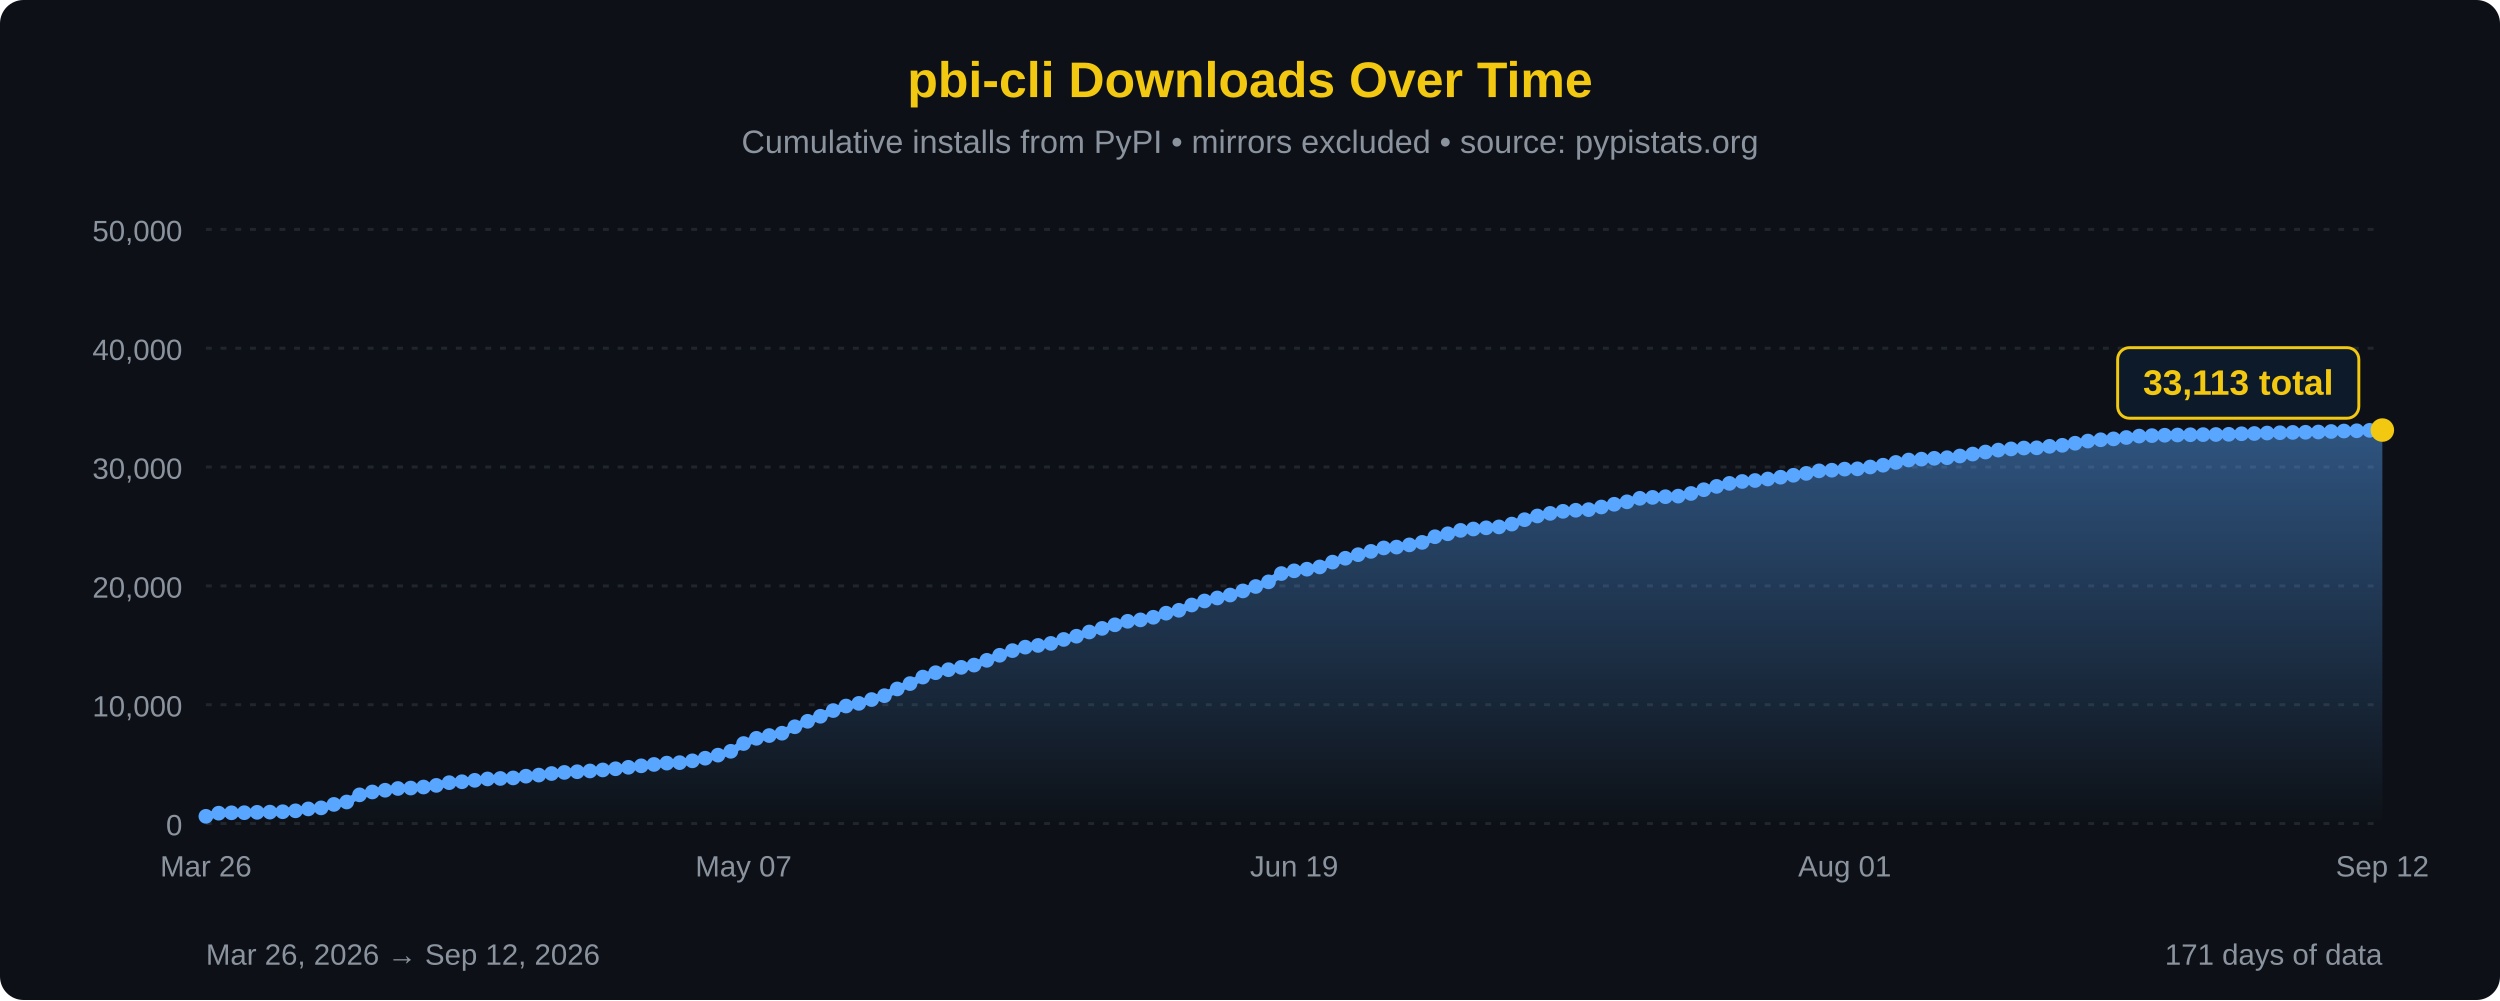
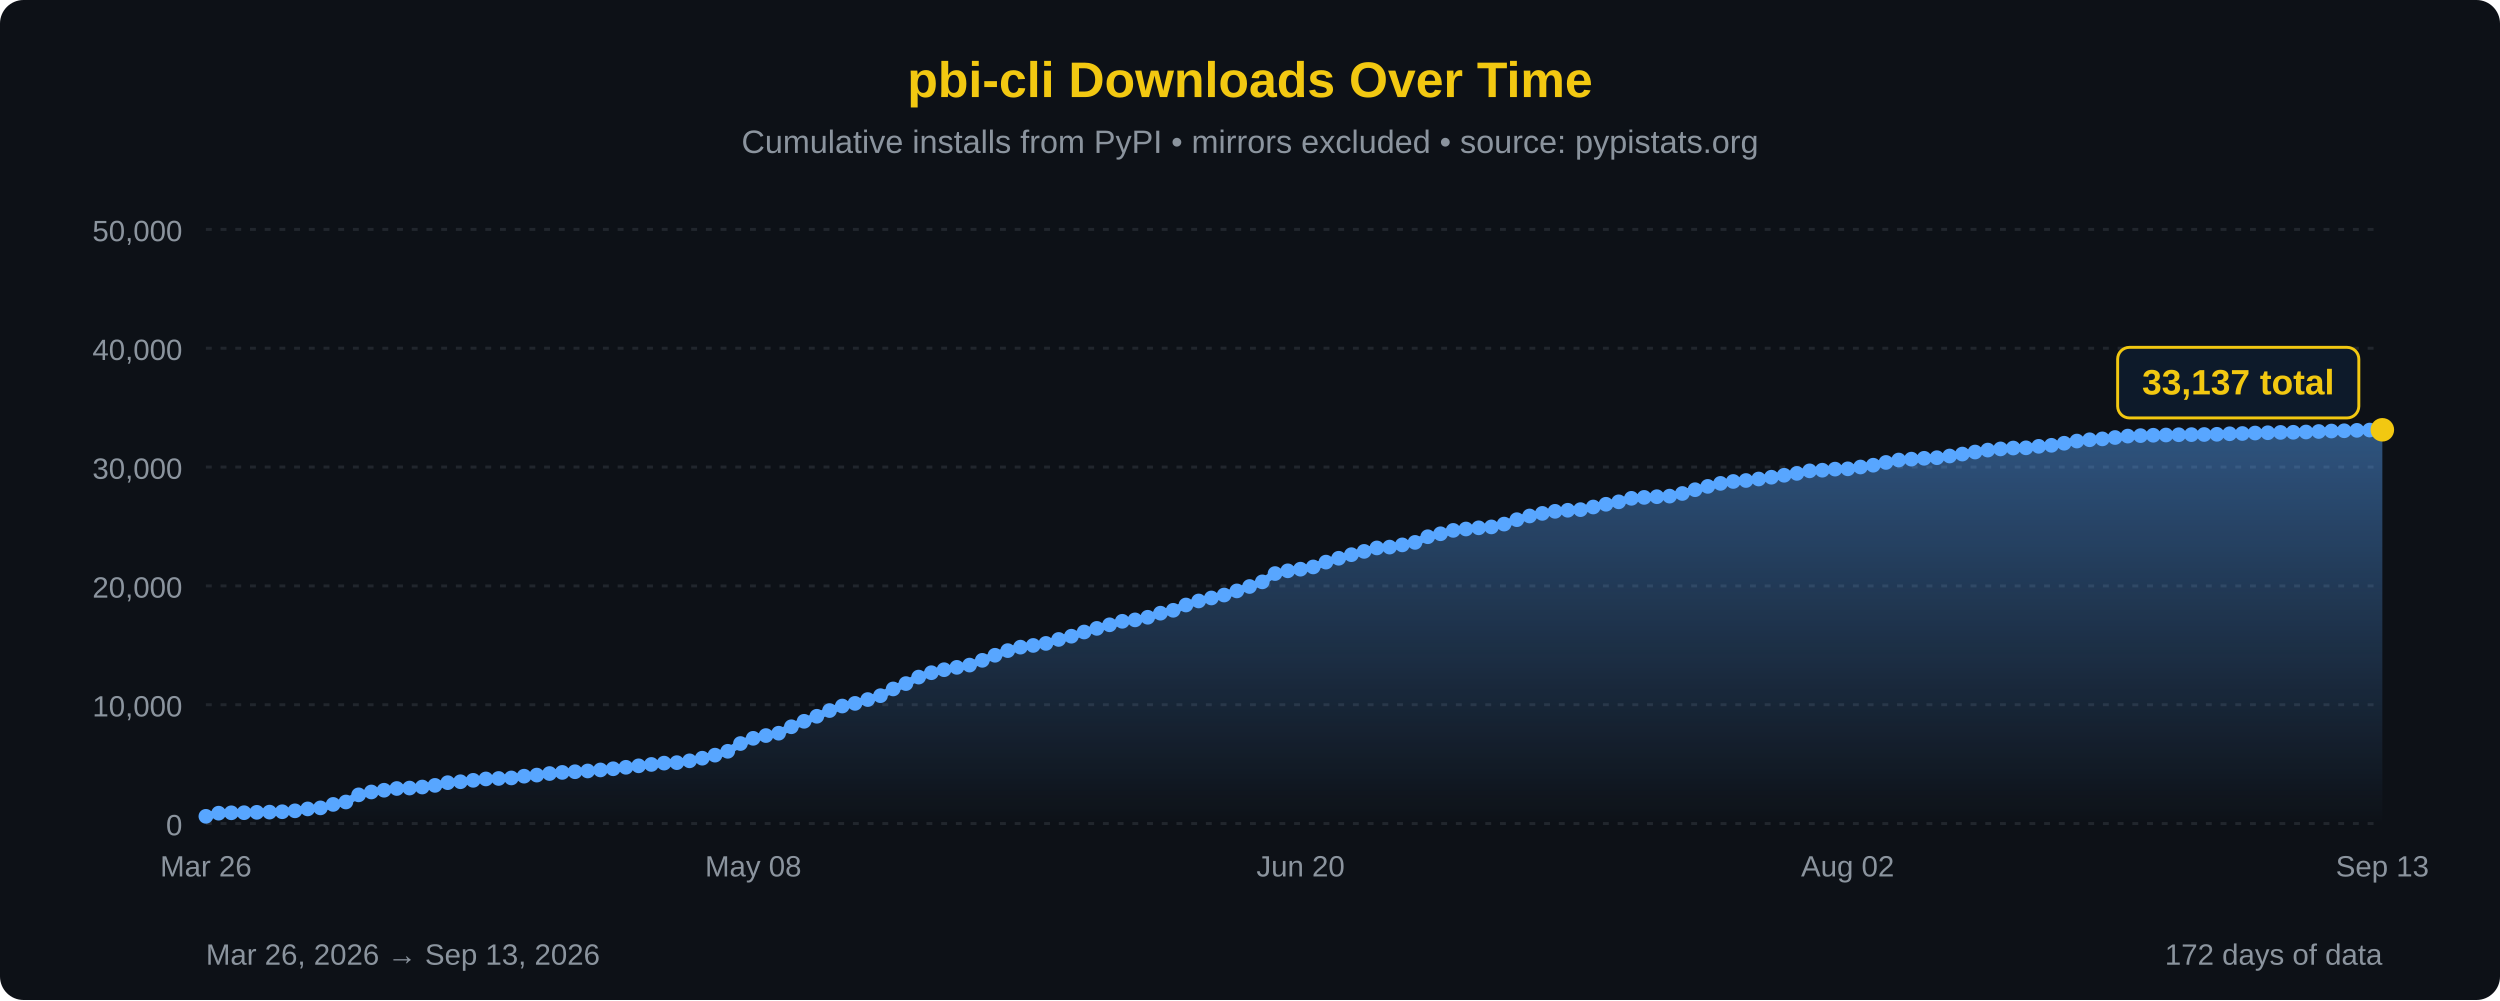
<svg xmlns="http://www.w3.org/2000/svg" width="850" height="340" viewBox="0 0 850 340">
  <defs>
    <linearGradient id="areaFill" x1="0" y1="0" x2="0" y2="1">
      <stop offset="0%" stop-color="#58a6ff" stop-opacity="0.45" />
      <stop offset="100%" stop-color="#58a6ff" stop-opacity="0" />
    </linearGradient>
  </defs>
  <rect width="100%" height="100%" fill="#0d1117" rx="8" />
  <text x="425" y="33" font-family="'Segoe UI', Arial, sans-serif" font-size="17" fill="#F2C811" text-anchor="middle" font-weight="bold">pbi-cli Downloads Over Time</text>
  <text x="425" y="52" font-family="'Segoe UI', Arial, sans-serif" font-size="11" fill="#8b949e" text-anchor="middle">Cumulative installs from PyPI • mirrors excluded • source: pypistats.org</text>
  <line x1="70" y1="280.0" x2="810" y2="280.0" stroke="#21262d" stroke-width="1" stroke-dasharray="2,3" />
  <line x1="70" y1="239.6" x2="810" y2="239.6" stroke="#21262d" stroke-width="1" stroke-dasharray="2,3" />
  <line x1="70" y1="199.2" x2="810" y2="199.2" stroke="#21262d" stroke-width="1" stroke-dasharray="2,3" />
  <line x1="70" y1="158.8" x2="810" y2="158.8" stroke="#21262d" stroke-width="1" stroke-dasharray="2,3" />
  <line x1="70" y1="118.4" x2="810" y2="118.4" stroke="#21262d" stroke-width="1" stroke-dasharray="2,3" />
  <line x1="70" y1="78.0" x2="810" y2="78.0" stroke="#21262d" stroke-width="1" stroke-dasharray="2,3" />
  <text x="62" y="284.0" font-family="'Segoe UI', Arial, sans-serif" font-size="10" fill="#8b949e" text-anchor="end">0</text>
  <text x="62" y="243.6" font-family="'Segoe UI', Arial, sans-serif" font-size="10" fill="#8b949e" text-anchor="end">10,000</text>
  <text x="62" y="203.2" font-family="'Segoe UI', Arial, sans-serif" font-size="10" fill="#8b949e" text-anchor="end">20,000</text>
  <text x="62" y="162.8" font-family="'Segoe UI', Arial, sans-serif" font-size="10" fill="#8b949e" text-anchor="end">30,000</text>
  <text x="62" y="122.4" font-family="'Segoe UI', Arial, sans-serif" font-size="10" fill="#8b949e" text-anchor="end">40,000</text>
  <text x="62" y="82.0" font-family="'Segoe UI', Arial, sans-serif" font-size="10" fill="#8b949e" text-anchor="end">50,000</text>
-   <path d="M 70.00,280 L 70.00,277.55 L 74.35,276.48 L 78.71,276.35 L 83.06,276.32 L 87.41,276.19 L 91.76,276.12 L 96.12,275.99 L 100.47,275.68 L 104.82,275.03 L 109.18,274.68 L 113.53,273.50 L 117.88,272.68 L 122.24,270.25 L 126.59,269.27 L 130.94,268.68 L 135.29,268.09 L 139.65,267.94 L 144.00,267.59 L 148.35,267.03 L 152.71,266.11 L 157.06,265.79 L 161.41,265.31 L 165.76,264.84 L 170.12,264.68 L 174.47,264.50 L 178.82,263.90 L 183.18,263.53 L 187.53,263.00 L 191.88,262.62 L 196.24,262.39 L 200.59,262.13 L 204.94,261.78 L 209.29,261.38 L 213.65,260.88 L 218.00,260.38 L 222.35,259.91 L 226.71,259.46 L 231.06,259.30 L 235.41,258.68 L 239.76,257.79 L 244.12,256.75 L 248.47,255.44 L 252.82,252.80 L 257.18,251.03 L 261.53,250.09 L 265.88,249.29 L 270.24,247.10 L 274.59,245.24 L 278.94,243.53 L 283.29,241.59 L 287.65,240.05 L 292.00,239.15 L 296.35,237.85 L 300.71,236.53 L 305.06,234.24 L 309.41,232.42 L 313.76,230.21 L 318.12,228.72 L 322.47,227.70 L 326.82,226.90 L 331.18,226.13 L 335.53,224.51 L 339.88,222.79 L 344.24,221.21 L 348.59,220.03 L 352.94,219.45 L 357.29,218.76 L 361.65,217.41 L 366.00,216.31 L 370.35,214.88 L 374.71,213.65 L 379.06,212.43 L 383.41,211.24 L 387.76,210.76 L 392.12,209.87 L 396.47,208.48 L 400.82,207.50 L 405.18,205.70 L 409.53,204.33 L 413.88,203.31 L 418.24,202.31 L 422.59,200.91 L 426.94,199.41 L 431.29,197.83 L 435.65,195.01 L 440.00,194.08 L 444.35,193.52 L 448.71,192.76 L 453.06,191.12 L 457.41,189.81 L 461.76,188.59 L 466.12,187.47 L 470.47,186.30 L 474.82,186.01 L 479.18,185.26 L 483.53,184.41 L 487.88,182.49 L 492.24,181.48 L 496.59,180.33 L 500.94,179.86 L 505.29,179.46 L 509.65,179.15 L 514.00,178.19 L 518.35,176.69 L 522.71,175.43 L 527.06,174.55 L 531.41,173.85 L 535.76,173.49 L 540.12,173.28 L 544.47,172.38 L 548.82,171.45 L 553.18,170.62 L 557.53,169.43 L 561.88,169.11 L 566.24,168.88 L 570.59,168.68 L 574.94,167.78 L 579.29,166.50 L 583.65,165.37 L 588.00,164.35 L 592.35,163.70 L 596.71,163.37 L 601.06,162.86 L 605.41,162.25 L 609.76,161.59 L 614.12,160.95 L 618.47,160.09 L 622.82,159.87 L 627.18,159.50 L 631.53,159.40 L 635.88,158.78 L 640.24,158.17 L 644.59,157.23 L 648.94,156.41 L 653.29,156.11 L 657.65,155.82 L 662.00,155.62 L 666.35,155.04 L 670.71,154.38 L 675.06,153.69 L 679.41,153.03 L 683.76,152.63 L 688.12,152.33 L 692.47,152.26 L 696.82,151.75 L 701.18,151.40 L 705.53,150.70 L 709.88,149.96 L 714.24,149.52 L 718.59,149.22 L 722.94,148.75 L 727.29,148.27 L 731.65,148.11 L 736.00,147.98 L 740.35,147.90 L 744.71,147.81 L 749.06,147.77 L 753.41,147.73 L 757.76,147.66 L 762.12,147.48 L 766.47,147.39 L 770.82,147.23 L 775.18,147.13 L 779.53,147.02 L 783.88,146.97 L 788.24,146.88 L 792.59,146.71 L 796.94,146.55 L 801.29,146.46 L 805.65,146.32 L 810.00,146.22 L 810.00,280 Z" fill="url(#areaFill)" />
-   <path d="M 70.00,277.55 L 74.35,276.48 L 78.71,276.35 L 83.06,276.32 L 87.41,276.19 L 91.76,276.12 L 96.12,275.99 L 100.47,275.68 L 104.82,275.03 L 109.18,274.68 L 113.53,273.50 L 117.88,272.68 L 122.24,270.25 L 126.59,269.27 L 130.94,268.68 L 135.29,268.09 L 139.65,267.94 L 144.00,267.59 L 148.35,267.03 L 152.71,266.11 L 157.06,265.79 L 161.41,265.31 L 165.76,264.84 L 170.12,264.68 L 174.47,264.50 L 178.82,263.90 L 183.18,263.53 L 187.53,263.00 L 191.88,262.62 L 196.24,262.39 L 200.59,262.13 L 204.94,261.78 L 209.29,261.38 L 213.65,260.88 L 218.00,260.38 L 222.35,259.91 L 226.71,259.46 L 231.06,259.30 L 235.41,258.68 L 239.76,257.79 L 244.12,256.75 L 248.47,255.44 L 252.82,252.80 L 257.18,251.03 L 261.53,250.09 L 265.88,249.29 L 270.24,247.10 L 274.59,245.24 L 278.94,243.53 L 283.29,241.59 L 287.65,240.05 L 292.00,239.15 L 296.35,237.85 L 300.71,236.53 L 305.06,234.24 L 309.41,232.42 L 313.76,230.21 L 318.12,228.72 L 322.47,227.70 L 326.82,226.90 L 331.18,226.13 L 335.53,224.51 L 339.88,222.79 L 344.24,221.21 L 348.59,220.03 L 352.94,219.45 L 357.29,218.76 L 361.65,217.41 L 366.00,216.31 L 370.35,214.88 L 374.71,213.65 L 379.06,212.43 L 383.41,211.24 L 387.76,210.76 L 392.12,209.87 L 396.47,208.48 L 400.82,207.50 L 405.18,205.70 L 409.53,204.33 L 413.88,203.31 L 418.24,202.31 L 422.59,200.91 L 426.94,199.41 L 431.29,197.83 L 435.65,195.01 L 440.00,194.08 L 444.35,193.52 L 448.71,192.76 L 453.06,191.12 L 457.41,189.81 L 461.76,188.59 L 466.12,187.47 L 470.47,186.30 L 474.82,186.01 L 479.18,185.26 L 483.53,184.41 L 487.88,182.49 L 492.24,181.48 L 496.59,180.33 L 500.94,179.86 L 505.29,179.46 L 509.65,179.15 L 514.00,178.19 L 518.35,176.69 L 522.71,175.43 L 527.06,174.55 L 531.41,173.85 L 535.76,173.49 L 540.12,173.28 L 544.47,172.38 L 548.82,171.45 L 553.18,170.62 L 557.53,169.43 L 561.88,169.11 L 566.24,168.88 L 570.59,168.68 L 574.94,167.78 L 579.29,166.50 L 583.65,165.37 L 588.00,164.35 L 592.35,163.70 L 596.71,163.37 L 601.06,162.86 L 605.41,162.25 L 609.76,161.59 L 614.12,160.95 L 618.47,160.09 L 622.82,159.87 L 627.18,159.50 L 631.53,159.40 L 635.88,158.78 L 640.24,158.17 L 644.59,157.23 L 648.94,156.41 L 653.29,156.11 L 657.65,155.82 L 662.00,155.62 L 666.35,155.04 L 670.71,154.38 L 675.06,153.69 L 679.41,153.03 L 683.76,152.63 L 688.12,152.33 L 692.47,152.26 L 696.82,151.75 L 701.18,151.40 L 705.53,150.70 L 709.88,149.96 L 714.24,149.52 L 718.59,149.22 L 722.94,148.75 L 727.29,148.27 L 731.65,148.11 L 736.00,147.98 L 740.35,147.90 L 744.71,147.81 L 749.06,147.77 L 753.41,147.73 L 757.76,147.66 L 762.12,147.48 L 766.47,147.39 L 770.82,147.23 L 775.18,147.13 L 779.53,147.02 L 783.88,146.97 L 788.24,146.88 L 792.59,146.71 L 796.94,146.55 L 801.29,146.46 L 805.65,146.32 L 810.00,146.22" fill="none" stroke="#58a6ff" stroke-width="2.5" stroke-linejoin="round" stroke-linecap="round" />
+   <path d="M 70.00,280 L 70.00,277.55 L 74.33,276.48 L 78.65,276.35 L 82.98,276.32 L 87.31,276.19 L 91.64,276.12 L 95.96,275.99 L 100.29,275.68 L 104.62,275.03 L 108.95,274.68 L 113.27,273.50 L 117.60,272.68 L 121.93,270.25 L 126.26,269.27 L 130.58,268.68 L 134.91,268.09 L 139.24,267.94 L 143.57,267.59 L 147.89,267.03 L 152.22,266.11 L 156.55,265.79 L 160.88,265.31 L 165.20,264.84 L 169.53,264.68 L 173.86,264.50 L 178.19,263.90 L 182.51,263.53 L 186.84,263.00 L 191.17,262.62 L 195.50,262.39 L 199.82,262.13 L 204.15,261.78 L 208.48,261.38 L 212.81,260.88 L 217.13,260.38 L 221.46,259.91 L 225.79,259.46 L 230.12,259.30 L 234.44,258.68 L 238.77,257.79 L 243.10,256.75 L 247.43,255.44 L 251.75,252.80 L 256.08,251.03 L 260.41,250.09 L 264.74,249.29 L 269.06,247.10 L 273.39,245.24 L 277.72,243.53 L 282.05,241.59 L 286.37,240.05 L 290.70,239.15 L 295.03,237.85 L 299.36,236.53 L 303.68,234.24 L 308.01,232.42 L 312.34,230.21 L 316.67,228.72 L 320.99,227.70 L 325.32,226.90 L 329.65,226.13 L 333.98,224.51 L 338.30,222.79 L 342.63,221.21 L 346.96,220.03 L 351.29,219.45 L 355.61,218.76 L 359.94,217.41 L 364.27,216.31 L 368.60,214.88 L 372.92,213.65 L 377.25,212.43 L 381.58,211.24 L 385.91,210.76 L 390.23,209.87 L 394.56,208.48 L 398.89,207.50 L 403.22,205.70 L 407.54,204.33 L 411.87,203.31 L 416.20,202.31 L 420.53,200.91 L 424.85,199.41 L 429.18,197.83 L 433.51,195.01 L 437.84,194.08 L 442.16,193.52 L 446.49,192.76 L 450.82,191.12 L 455.15,189.81 L 459.47,188.59 L 463.80,187.47 L 468.13,186.30 L 472.46,186.01 L 476.78,185.26 L 481.11,184.41 L 485.44,182.49 L 489.77,181.48 L 494.09,180.33 L 498.42,179.86 L 502.75,179.46 L 507.08,179.15 L 511.40,178.19 L 515.73,176.69 L 520.06,175.43 L 524.39,174.55 L 528.71,173.85 L 533.04,173.49 L 537.37,173.28 L 541.70,172.38 L 546.02,171.45 L 550.35,170.62 L 554.68,169.43 L 559.01,169.11 L 563.33,168.88 L 567.66,168.68 L 571.99,167.78 L 576.32,166.50 L 580.64,165.37 L 584.97,164.35 L 589.30,163.70 L 593.63,163.37 L 597.95,162.86 L 602.28,162.25 L 606.61,161.59 L 610.94,160.95 L 615.26,160.09 L 619.59,159.87 L 623.92,159.50 L 628.25,159.40 L 632.57,158.78 L 636.90,158.17 L 641.23,157.23 L 645.56,156.41 L 649.88,156.11 L 654.21,155.82 L 658.54,155.62 L 662.87,155.04 L 667.19,154.38 L 671.52,153.69 L 675.85,153.03 L 680.18,152.63 L 684.50,152.33 L 688.83,152.26 L 693.16,151.75 L 697.49,151.40 L 701.81,150.70 L 706.14,149.96 L 710.47,149.52 L 714.80,149.22 L 719.12,148.75 L 723.45,148.27 L 727.78,148.11 L 732.11,147.98 L 736.43,147.90 L 740.76,147.81 L 745.09,147.77 L 749.42,147.73 L 753.74,147.66 L 758.07,147.48 L 762.40,147.39 L 766.73,147.23 L 771.05,147.13 L 775.38,147.02 L 779.71,146.97 L 784.04,146.88 L 788.36,146.71 L 792.69,146.55 L 797.02,146.46 L 801.35,146.32 L 805.67,146.22 L 810.00,146.13 L 810.00,280 Z" fill="url(#areaFill)" />
+   <path d="M 70.00,277.55 L 74.33,276.48 L 78.65,276.35 L 82.98,276.32 L 87.31,276.19 L 91.64,276.12 L 95.96,275.99 L 100.29,275.68 L 104.62,275.03 L 108.95,274.68 L 113.27,273.50 L 117.60,272.68 L 121.93,270.25 L 126.26,269.27 L 130.58,268.68 L 134.91,268.09 L 139.24,267.94 L 143.57,267.59 L 147.89,267.03 L 152.22,266.11 L 156.55,265.79 L 160.88,265.31 L 165.20,264.84 L 169.53,264.68 L 173.86,264.50 L 178.19,263.90 L 182.51,263.53 L 186.84,263.00 L 191.17,262.62 L 195.50,262.39 L 199.82,262.13 L 204.15,261.78 L 208.48,261.38 L 212.81,260.88 L 217.13,260.38 L 221.46,259.91 L 225.79,259.46 L 230.12,259.30 L 234.44,258.68 L 238.77,257.79 L 243.10,256.75 L 247.43,255.44 L 251.75,252.80 L 256.08,251.03 L 260.41,250.09 L 264.74,249.29 L 269.06,247.10 L 273.39,245.24 L 277.72,243.53 L 282.05,241.59 L 286.37,240.05 L 290.70,239.15 L 295.03,237.85 L 299.36,236.53 L 303.68,234.24 L 308.01,232.42 L 312.34,230.21 L 316.67,228.72 L 320.99,227.70 L 325.32,226.90 L 329.65,226.13 L 333.98,224.51 L 338.30,222.79 L 342.63,221.21 L 346.96,220.03 L 351.29,219.45 L 355.61,218.76 L 359.94,217.41 L 364.27,216.31 L 368.60,214.88 L 372.92,213.65 L 377.25,212.43 L 381.58,211.24 L 385.91,210.76 L 390.23,209.87 L 394.56,208.48 L 398.89,207.50 L 403.22,205.70 L 407.54,204.33 L 411.87,203.31 L 416.20,202.31 L 420.53,200.91 L 424.85,199.41 L 429.18,197.83 L 433.51,195.01 L 437.84,194.08 L 442.16,193.52 L 446.49,192.76 L 450.82,191.12 L 455.15,189.81 L 459.47,188.59 L 463.80,187.47 L 468.13,186.30 L 472.46,186.01 L 476.78,185.26 L 481.11,184.41 L 485.44,182.49 L 489.77,181.48 L 494.09,180.33 L 498.42,179.86 L 502.75,179.46 L 507.08,179.15 L 511.40,178.19 L 515.73,176.69 L 520.06,175.43 L 524.39,174.55 L 528.71,173.85 L 533.04,173.49 L 537.37,173.28 L 541.70,172.38 L 546.02,171.45 L 550.35,170.62 L 554.68,169.43 L 559.01,169.11 L 563.33,168.88 L 567.66,168.68 L 571.99,167.78 L 576.32,166.50 L 580.64,165.37 L 584.97,164.35 L 589.30,163.70 L 593.63,163.37 L 597.95,162.86 L 602.28,162.25 L 606.61,161.59 L 610.94,160.95 L 615.26,160.09 L 619.59,159.87 L 623.92,159.50 L 628.25,159.40 L 632.57,158.78 L 636.90,158.17 L 641.23,157.23 L 645.56,156.41 L 649.88,156.11 L 654.21,155.82 L 658.54,155.62 L 662.87,155.04 L 667.19,154.38 L 671.52,153.69 L 675.85,153.03 L 680.18,152.63 L 684.50,152.33 L 688.83,152.26 L 693.16,151.75 L 697.49,151.40 L 701.81,150.70 L 706.14,149.96 L 710.47,149.52 L 714.80,149.22 L 719.12,148.75 L 723.45,148.27 L 727.78,148.11 L 732.11,147.98 L 736.43,147.90 L 740.76,147.81 L 745.09,147.77 L 749.42,147.73 L 753.74,147.66 L 758.07,147.48 L 762.40,147.39 L 766.73,147.23 L 771.05,147.13 L 775.38,147.02 L 779.71,146.97 L 784.04,146.88 L 788.36,146.71 L 792.69,146.55 L 797.02,146.46 L 801.35,146.32 L 805.67,146.22 L 810.00,146.13" fill="none" stroke="#58a6ff" stroke-width="2.5" stroke-linejoin="round" stroke-linecap="round" />
  <circle cx="70.00" cy="277.55" r="2.5" fill="#58a6ff" />
-   <circle cx="74.35" cy="276.48" r="2.5" fill="#58a6ff" />
-   <circle cx="78.71" cy="276.35" r="2.5" fill="#58a6ff" />
-   <circle cx="83.06" cy="276.32" r="2.5" fill="#58a6ff" />
-   <circle cx="87.41" cy="276.19" r="2.5" fill="#58a6ff" />
-   <circle cx="91.76" cy="276.12" r="2.5" fill="#58a6ff" />
-   <circle cx="96.12" cy="275.99" r="2.5" fill="#58a6ff" />
-   <circle cx="100.47" cy="275.68" r="2.5" fill="#58a6ff" />
-   <circle cx="104.82" cy="275.03" r="2.5" fill="#58a6ff" />
-   <circle cx="109.18" cy="274.68" r="2.5" fill="#58a6ff" />
-   <circle cx="113.53" cy="273.50" r="2.5" fill="#58a6ff" />
-   <circle cx="117.88" cy="272.68" r="2.5" fill="#58a6ff" />
-   <circle cx="122.24" cy="270.25" r="2.5" fill="#58a6ff" />
-   <circle cx="126.59" cy="269.27" r="2.5" fill="#58a6ff" />
-   <circle cx="130.94" cy="268.68" r="2.5" fill="#58a6ff" />
-   <circle cx="135.29" cy="268.09" r="2.5" fill="#58a6ff" />
-   <circle cx="139.65" cy="267.94" r="2.5" fill="#58a6ff" />
-   <circle cx="144.00" cy="267.59" r="2.5" fill="#58a6ff" />
-   <circle cx="148.35" cy="267.03" r="2.5" fill="#58a6ff" />
-   <circle cx="152.71" cy="266.11" r="2.5" fill="#58a6ff" />
-   <circle cx="157.06" cy="265.79" r="2.5" fill="#58a6ff" />
-   <circle cx="161.41" cy="265.31" r="2.5" fill="#58a6ff" />
-   <circle cx="165.76" cy="264.84" r="2.5" fill="#58a6ff" />
-   <circle cx="170.12" cy="264.68" r="2.5" fill="#58a6ff" />
-   <circle cx="174.47" cy="264.50" r="2.5" fill="#58a6ff" />
-   <circle cx="178.82" cy="263.90" r="2.5" fill="#58a6ff" />
-   <circle cx="183.18" cy="263.53" r="2.5" fill="#58a6ff" />
-   <circle cx="187.53" cy="263.00" r="2.5" fill="#58a6ff" />
-   <circle cx="191.88" cy="262.62" r="2.5" fill="#58a6ff" />
-   <circle cx="196.24" cy="262.39" r="2.5" fill="#58a6ff" />
-   <circle cx="200.59" cy="262.13" r="2.5" fill="#58a6ff" />
-   <circle cx="204.94" cy="261.78" r="2.5" fill="#58a6ff" />
-   <circle cx="209.29" cy="261.38" r="2.5" fill="#58a6ff" />
-   <circle cx="213.65" cy="260.88" r="2.5" fill="#58a6ff" />
-   <circle cx="218.00" cy="260.38" r="2.5" fill="#58a6ff" />
-   <circle cx="222.35" cy="259.91" r="2.5" fill="#58a6ff" />
-   <circle cx="226.71" cy="259.46" r="2.5" fill="#58a6ff" />
-   <circle cx="231.06" cy="259.30" r="2.5" fill="#58a6ff" />
-   <circle cx="235.41" cy="258.68" r="2.5" fill="#58a6ff" />
-   <circle cx="239.76" cy="257.79" r="2.5" fill="#58a6ff" />
-   <circle cx="244.12" cy="256.75" r="2.5" fill="#58a6ff" />
-   <circle cx="248.47" cy="255.44" r="2.5" fill="#58a6ff" />
-   <circle cx="252.82" cy="252.80" r="2.5" fill="#58a6ff" />
-   <circle cx="257.18" cy="251.03" r="2.5" fill="#58a6ff" />
-   <circle cx="261.53" cy="250.09" r="2.5" fill="#58a6ff" />
-   <circle cx="265.88" cy="249.29" r="2.5" fill="#58a6ff" />
-   <circle cx="270.24" cy="247.10" r="2.5" fill="#58a6ff" />
-   <circle cx="274.59" cy="245.24" r="2.5" fill="#58a6ff" />
-   <circle cx="278.94" cy="243.53" r="2.5" fill="#58a6ff" />
-   <circle cx="283.29" cy="241.59" r="2.5" fill="#58a6ff" />
-   <circle cx="287.65" cy="240.05" r="2.5" fill="#58a6ff" />
-   <circle cx="292.00" cy="239.15" r="2.5" fill="#58a6ff" />
-   <circle cx="296.35" cy="237.85" r="2.5" fill="#58a6ff" />
-   <circle cx="300.71" cy="236.53" r="2.5" fill="#58a6ff" />
-   <circle cx="305.06" cy="234.24" r="2.5" fill="#58a6ff" />
-   <circle cx="309.41" cy="232.42" r="2.5" fill="#58a6ff" />
-   <circle cx="313.76" cy="230.21" r="2.5" fill="#58a6ff" />
-   <circle cx="318.12" cy="228.72" r="2.5" fill="#58a6ff" />
-   <circle cx="322.47" cy="227.70" r="2.5" fill="#58a6ff" />
-   <circle cx="326.82" cy="226.90" r="2.5" fill="#58a6ff" />
-   <circle cx="331.18" cy="226.13" r="2.5" fill="#58a6ff" />
-   <circle cx="335.53" cy="224.51" r="2.5" fill="#58a6ff" />
-   <circle cx="339.88" cy="222.79" r="2.5" fill="#58a6ff" />
-   <circle cx="344.24" cy="221.21" r="2.5" fill="#58a6ff" />
-   <circle cx="348.59" cy="220.03" r="2.5" fill="#58a6ff" />
-   <circle cx="352.94" cy="219.45" r="2.5" fill="#58a6ff" />
-   <circle cx="357.29" cy="218.76" r="2.5" fill="#58a6ff" />
-   <circle cx="361.65" cy="217.41" r="2.5" fill="#58a6ff" />
-   <circle cx="366.00" cy="216.31" r="2.5" fill="#58a6ff" />
-   <circle cx="370.35" cy="214.88" r="2.5" fill="#58a6ff" />
-   <circle cx="374.71" cy="213.65" r="2.5" fill="#58a6ff" />
-   <circle cx="379.06" cy="212.43" r="2.5" fill="#58a6ff" />
-   <circle cx="383.41" cy="211.24" r="2.5" fill="#58a6ff" />
-   <circle cx="387.76" cy="210.76" r="2.5" fill="#58a6ff" />
-   <circle cx="392.12" cy="209.87" r="2.5" fill="#58a6ff" />
-   <circle cx="396.47" cy="208.48" r="2.5" fill="#58a6ff" />
-   <circle cx="400.82" cy="207.50" r="2.5" fill="#58a6ff" />
-   <circle cx="405.18" cy="205.70" r="2.5" fill="#58a6ff" />
-   <circle cx="409.53" cy="204.33" r="2.5" fill="#58a6ff" />
-   <circle cx="413.88" cy="203.31" r="2.5" fill="#58a6ff" />
-   <circle cx="418.24" cy="202.31" r="2.5" fill="#58a6ff" />
-   <circle cx="422.59" cy="200.91" r="2.5" fill="#58a6ff" />
-   <circle cx="426.94" cy="199.41" r="2.5" fill="#58a6ff" />
-   <circle cx="431.29" cy="197.83" r="2.5" fill="#58a6ff" />
-   <circle cx="435.65" cy="195.01" r="2.5" fill="#58a6ff" />
-   <circle cx="440.00" cy="194.08" r="2.5" fill="#58a6ff" />
-   <circle cx="444.35" cy="193.52" r="2.5" fill="#58a6ff" />
-   <circle cx="448.71" cy="192.76" r="2.5" fill="#58a6ff" />
-   <circle cx="453.06" cy="191.12" r="2.5" fill="#58a6ff" />
-   <circle cx="457.41" cy="189.81" r="2.5" fill="#58a6ff" />
-   <circle cx="461.76" cy="188.59" r="2.5" fill="#58a6ff" />
-   <circle cx="466.12" cy="187.47" r="2.5" fill="#58a6ff" />
-   <circle cx="470.47" cy="186.30" r="2.5" fill="#58a6ff" />
-   <circle cx="474.82" cy="186.01" r="2.5" fill="#58a6ff" />
-   <circle cx="479.18" cy="185.26" r="2.5" fill="#58a6ff" />
-   <circle cx="483.53" cy="184.41" r="2.5" fill="#58a6ff" />
-   <circle cx="487.88" cy="182.49" r="2.5" fill="#58a6ff" />
-   <circle cx="492.24" cy="181.48" r="2.5" fill="#58a6ff" />
-   <circle cx="496.59" cy="180.33" r="2.5" fill="#58a6ff" />
-   <circle cx="500.94" cy="179.86" r="2.5" fill="#58a6ff" />
-   <circle cx="505.29" cy="179.46" r="2.5" fill="#58a6ff" />
-   <circle cx="509.65" cy="179.15" r="2.5" fill="#58a6ff" />
-   <circle cx="514.00" cy="178.19" r="2.5" fill="#58a6ff" />
-   <circle cx="518.35" cy="176.69" r="2.5" fill="#58a6ff" />
-   <circle cx="522.71" cy="175.43" r="2.5" fill="#58a6ff" />
-   <circle cx="527.06" cy="174.55" r="2.5" fill="#58a6ff" />
-   <circle cx="531.41" cy="173.85" r="2.5" fill="#58a6ff" />
-   <circle cx="535.76" cy="173.49" r="2.5" fill="#58a6ff" />
-   <circle cx="540.12" cy="173.28" r="2.5" fill="#58a6ff" />
-   <circle cx="544.47" cy="172.38" r="2.5" fill="#58a6ff" />
-   <circle cx="548.82" cy="171.45" r="2.5" fill="#58a6ff" />
-   <circle cx="553.18" cy="170.62" r="2.5" fill="#58a6ff" />
-   <circle cx="557.53" cy="169.43" r="2.5" fill="#58a6ff" />
-   <circle cx="561.88" cy="169.11" r="2.5" fill="#58a6ff" />
-   <circle cx="566.24" cy="168.88" r="2.5" fill="#58a6ff" />
-   <circle cx="570.59" cy="168.68" r="2.5" fill="#58a6ff" />
-   <circle cx="574.94" cy="167.78" r="2.5" fill="#58a6ff" />
-   <circle cx="579.29" cy="166.50" r="2.5" fill="#58a6ff" />
-   <circle cx="583.65" cy="165.37" r="2.5" fill="#58a6ff" />
-   <circle cx="588.00" cy="164.35" r="2.5" fill="#58a6ff" />
-   <circle cx="592.35" cy="163.70" r="2.5" fill="#58a6ff" />
-   <circle cx="596.71" cy="163.37" r="2.5" fill="#58a6ff" />
-   <circle cx="601.06" cy="162.86" r="2.5" fill="#58a6ff" />
-   <circle cx="605.41" cy="162.25" r="2.5" fill="#58a6ff" />
-   <circle cx="609.76" cy="161.59" r="2.5" fill="#58a6ff" />
-   <circle cx="614.12" cy="160.95" r="2.5" fill="#58a6ff" />
-   <circle cx="618.47" cy="160.09" r="2.5" fill="#58a6ff" />
-   <circle cx="622.82" cy="159.87" r="2.5" fill="#58a6ff" />
-   <circle cx="627.18" cy="159.50" r="2.5" fill="#58a6ff" />
-   <circle cx="631.53" cy="159.40" r="2.5" fill="#58a6ff" />
-   <circle cx="635.88" cy="158.78" r="2.5" fill="#58a6ff" />
-   <circle cx="640.24" cy="158.17" r="2.5" fill="#58a6ff" />
-   <circle cx="644.59" cy="157.23" r="2.5" fill="#58a6ff" />
-   <circle cx="648.94" cy="156.41" r="2.5" fill="#58a6ff" />
-   <circle cx="653.29" cy="156.11" r="2.5" fill="#58a6ff" />
-   <circle cx="657.65" cy="155.82" r="2.5" fill="#58a6ff" />
-   <circle cx="662.00" cy="155.62" r="2.5" fill="#58a6ff" />
-   <circle cx="666.35" cy="155.04" r="2.5" fill="#58a6ff" />
-   <circle cx="670.71" cy="154.38" r="2.5" fill="#58a6ff" />
-   <circle cx="675.06" cy="153.69" r="2.5" fill="#58a6ff" />
-   <circle cx="679.41" cy="153.03" r="2.5" fill="#58a6ff" />
-   <circle cx="683.76" cy="152.63" r="2.5" fill="#58a6ff" />
-   <circle cx="688.12" cy="152.33" r="2.5" fill="#58a6ff" />
-   <circle cx="692.47" cy="152.26" r="2.5" fill="#58a6ff" />
-   <circle cx="696.82" cy="151.75" r="2.5" fill="#58a6ff" />
-   <circle cx="701.18" cy="151.40" r="2.5" fill="#58a6ff" />
-   <circle cx="705.53" cy="150.70" r="2.5" fill="#58a6ff" />
-   <circle cx="709.88" cy="149.96" r="2.5" fill="#58a6ff" />
-   <circle cx="714.24" cy="149.52" r="2.5" fill="#58a6ff" />
-   <circle cx="718.59" cy="149.22" r="2.5" fill="#58a6ff" />
-   <circle cx="722.94" cy="148.75" r="2.5" fill="#58a6ff" />
-   <circle cx="727.29" cy="148.27" r="2.5" fill="#58a6ff" />
-   <circle cx="731.65" cy="148.11" r="2.5" fill="#58a6ff" />
-   <circle cx="736.00" cy="147.98" r="2.5" fill="#58a6ff" />
-   <circle cx="740.35" cy="147.90" r="2.5" fill="#58a6ff" />
-   <circle cx="744.71" cy="147.81" r="2.5" fill="#58a6ff" />
-   <circle cx="749.06" cy="147.77" r="2.5" fill="#58a6ff" />
-   <circle cx="753.41" cy="147.73" r="2.5" fill="#58a6ff" />
-   <circle cx="757.76" cy="147.66" r="2.5" fill="#58a6ff" />
-   <circle cx="762.12" cy="147.48" r="2.5" fill="#58a6ff" />
-   <circle cx="766.47" cy="147.39" r="2.5" fill="#58a6ff" />
-   <circle cx="770.82" cy="147.23" r="2.5" fill="#58a6ff" />
-   <circle cx="775.18" cy="147.13" r="2.5" fill="#58a6ff" />
-   <circle cx="779.53" cy="147.02" r="2.5" fill="#58a6ff" />
-   <circle cx="783.88" cy="146.97" r="2.5" fill="#58a6ff" />
-   <circle cx="788.24" cy="146.88" r="2.5" fill="#58a6ff" />
-   <circle cx="792.59" cy="146.71" r="2.5" fill="#58a6ff" />
-   <circle cx="796.94" cy="146.55" r="2.5" fill="#58a6ff" />
-   <circle cx="801.29" cy="146.46" r="2.5" fill="#58a6ff" />
-   <circle cx="805.65" cy="146.32" r="2.5" fill="#58a6ff" />
-   <circle cx="810.00" cy="146.22" r="4" fill="#F2C811" />
-   <rect x="720.0" y="118.2" width="82" height="24" rx="4" fill="#0d1a2a" stroke="#F2C811" stroke-width="1" />
-   <text x="761.0" y="134.2" font-family="'Segoe UI', Arial, sans-serif" font-size="12" fill="#F2C811" text-anchor="middle" font-weight="bold">33,113 total</text>
+   <circle cx="74.33" cy="276.48" r="2.5" fill="#58a6ff" />
+   <circle cx="78.65" cy="276.35" r="2.5" fill="#58a6ff" />
+   <circle cx="82.98" cy="276.32" r="2.5" fill="#58a6ff" />
+   <circle cx="87.31" cy="276.19" r="2.5" fill="#58a6ff" />
+   <circle cx="91.64" cy="276.12" r="2.5" fill="#58a6ff" />
+   <circle cx="95.96" cy="275.99" r="2.5" fill="#58a6ff" />
+   <circle cx="100.29" cy="275.68" r="2.5" fill="#58a6ff" />
+   <circle cx="104.62" cy="275.03" r="2.5" fill="#58a6ff" />
+   <circle cx="108.95" cy="274.68" r="2.5" fill="#58a6ff" />
+   <circle cx="113.27" cy="273.50" r="2.5" fill="#58a6ff" />
+   <circle cx="117.60" cy="272.68" r="2.5" fill="#58a6ff" />
+   <circle cx="121.93" cy="270.25" r="2.5" fill="#58a6ff" />
+   <circle cx="126.26" cy="269.27" r="2.5" fill="#58a6ff" />
+   <circle cx="130.58" cy="268.68" r="2.5" fill="#58a6ff" />
+   <circle cx="134.91" cy="268.09" r="2.5" fill="#58a6ff" />
+   <circle cx="139.24" cy="267.94" r="2.5" fill="#58a6ff" />
+   <circle cx="143.57" cy="267.59" r="2.5" fill="#58a6ff" />
+   <circle cx="147.89" cy="267.03" r="2.5" fill="#58a6ff" />
+   <circle cx="152.22" cy="266.11" r="2.5" fill="#58a6ff" />
+   <circle cx="156.55" cy="265.79" r="2.5" fill="#58a6ff" />
+   <circle cx="160.88" cy="265.31" r="2.5" fill="#58a6ff" />
+   <circle cx="165.20" cy="264.84" r="2.5" fill="#58a6ff" />
+   <circle cx="169.53" cy="264.68" r="2.5" fill="#58a6ff" />
+   <circle cx="173.86" cy="264.50" r="2.5" fill="#58a6ff" />
+   <circle cx="178.19" cy="263.90" r="2.5" fill="#58a6ff" />
+   <circle cx="182.51" cy="263.53" r="2.5" fill="#58a6ff" />
+   <circle cx="186.84" cy="263.00" r="2.5" fill="#58a6ff" />
+   <circle cx="191.17" cy="262.62" r="2.5" fill="#58a6ff" />
+   <circle cx="195.50" cy="262.39" r="2.5" fill="#58a6ff" />
+   <circle cx="199.82" cy="262.13" r="2.5" fill="#58a6ff" />
+   <circle cx="204.15" cy="261.78" r="2.5" fill="#58a6ff" />
+   <circle cx="208.48" cy="261.38" r="2.5" fill="#58a6ff" />
+   <circle cx="212.81" cy="260.88" r="2.5" fill="#58a6ff" />
+   <circle cx="217.13" cy="260.38" r="2.5" fill="#58a6ff" />
+   <circle cx="221.46" cy="259.91" r="2.5" fill="#58a6ff" />
+   <circle cx="225.79" cy="259.46" r="2.5" fill="#58a6ff" />
+   <circle cx="230.12" cy="259.30" r="2.5" fill="#58a6ff" />
+   <circle cx="234.44" cy="258.68" r="2.5" fill="#58a6ff" />
+   <circle cx="238.77" cy="257.79" r="2.5" fill="#58a6ff" />
+   <circle cx="243.10" cy="256.75" r="2.5" fill="#58a6ff" />
+   <circle cx="247.43" cy="255.44" r="2.5" fill="#58a6ff" />
+   <circle cx="251.75" cy="252.80" r="2.5" fill="#58a6ff" />
+   <circle cx="256.08" cy="251.03" r="2.5" fill="#58a6ff" />
+   <circle cx="260.41" cy="250.09" r="2.5" fill="#58a6ff" />
+   <circle cx="264.74" cy="249.29" r="2.5" fill="#58a6ff" />
+   <circle cx="269.06" cy="247.10" r="2.5" fill="#58a6ff" />
+   <circle cx="273.39" cy="245.24" r="2.5" fill="#58a6ff" />
+   <circle cx="277.72" cy="243.53" r="2.5" fill="#58a6ff" />
+   <circle cx="282.05" cy="241.59" r="2.5" fill="#58a6ff" />
+   <circle cx="286.37" cy="240.05" r="2.5" fill="#58a6ff" />
+   <circle cx="290.70" cy="239.15" r="2.5" fill="#58a6ff" />
+   <circle cx="295.03" cy="237.85" r="2.5" fill="#58a6ff" />
+   <circle cx="299.36" cy="236.53" r="2.5" fill="#58a6ff" />
+   <circle cx="303.68" cy="234.24" r="2.5" fill="#58a6ff" />
+   <circle cx="308.01" cy="232.42" r="2.5" fill="#58a6ff" />
+   <circle cx="312.34" cy="230.21" r="2.5" fill="#58a6ff" />
+   <circle cx="316.67" cy="228.72" r="2.5" fill="#58a6ff" />
+   <circle cx="320.99" cy="227.70" r="2.5" fill="#58a6ff" />
+   <circle cx="325.32" cy="226.90" r="2.5" fill="#58a6ff" />
+   <circle cx="329.65" cy="226.13" r="2.5" fill="#58a6ff" />
+   <circle cx="333.98" cy="224.51" r="2.5" fill="#58a6ff" />
+   <circle cx="338.30" cy="222.79" r="2.5" fill="#58a6ff" />
+   <circle cx="342.63" cy="221.21" r="2.5" fill="#58a6ff" />
+   <circle cx="346.96" cy="220.03" r="2.5" fill="#58a6ff" />
+   <circle cx="351.29" cy="219.45" r="2.5" fill="#58a6ff" />
+   <circle cx="355.61" cy="218.76" r="2.5" fill="#58a6ff" />
+   <circle cx="359.94" cy="217.41" r="2.5" fill="#58a6ff" />
+   <circle cx="364.27" cy="216.31" r="2.5" fill="#58a6ff" />
+   <circle cx="368.60" cy="214.88" r="2.5" fill="#58a6ff" />
+   <circle cx="372.92" cy="213.65" r="2.5" fill="#58a6ff" />
+   <circle cx="377.25" cy="212.43" r="2.5" fill="#58a6ff" />
+   <circle cx="381.58" cy="211.24" r="2.5" fill="#58a6ff" />
+   <circle cx="385.91" cy="210.76" r="2.5" fill="#58a6ff" />
+   <circle cx="390.23" cy="209.87" r="2.5" fill="#58a6ff" />
+   <circle cx="394.56" cy="208.48" r="2.5" fill="#58a6ff" />
+   <circle cx="398.89" cy="207.50" r="2.5" fill="#58a6ff" />
+   <circle cx="403.22" cy="205.70" r="2.5" fill="#58a6ff" />
+   <circle cx="407.54" cy="204.33" r="2.5" fill="#58a6ff" />
+   <circle cx="411.87" cy="203.31" r="2.5" fill="#58a6ff" />
+   <circle cx="416.20" cy="202.31" r="2.5" fill="#58a6ff" />
+   <circle cx="420.53" cy="200.91" r="2.5" fill="#58a6ff" />
+   <circle cx="424.85" cy="199.41" r="2.5" fill="#58a6ff" />
+   <circle cx="429.18" cy="197.83" r="2.5" fill="#58a6ff" />
+   <circle cx="433.51" cy="195.01" r="2.5" fill="#58a6ff" />
+   <circle cx="437.84" cy="194.08" r="2.5" fill="#58a6ff" />
+   <circle cx="442.16" cy="193.52" r="2.5" fill="#58a6ff" />
+   <circle cx="446.49" cy="192.76" r="2.5" fill="#58a6ff" />
+   <circle cx="450.82" cy="191.12" r="2.5" fill="#58a6ff" />
+   <circle cx="455.15" cy="189.81" r="2.5" fill="#58a6ff" />
+   <circle cx="459.47" cy="188.59" r="2.5" fill="#58a6ff" />
+   <circle cx="463.80" cy="187.47" r="2.5" fill="#58a6ff" />
+   <circle cx="468.13" cy="186.30" r="2.5" fill="#58a6ff" />
+   <circle cx="472.46" cy="186.01" r="2.5" fill="#58a6ff" />
+   <circle cx="476.78" cy="185.26" r="2.5" fill="#58a6ff" />
+   <circle cx="481.11" cy="184.41" r="2.5" fill="#58a6ff" />
+   <circle cx="485.44" cy="182.49" r="2.5" fill="#58a6ff" />
+   <circle cx="489.77" cy="181.48" r="2.5" fill="#58a6ff" />
+   <circle cx="494.09" cy="180.33" r="2.5" fill="#58a6ff" />
+   <circle cx="498.42" cy="179.86" r="2.5" fill="#58a6ff" />
+   <circle cx="502.75" cy="179.46" r="2.5" fill="#58a6ff" />
+   <circle cx="507.08" cy="179.15" r="2.5" fill="#58a6ff" />
+   <circle cx="511.40" cy="178.19" r="2.5" fill="#58a6ff" />
+   <circle cx="515.73" cy="176.69" r="2.5" fill="#58a6ff" />
+   <circle cx="520.06" cy="175.43" r="2.5" fill="#58a6ff" />
+   <circle cx="524.39" cy="174.55" r="2.5" fill="#58a6ff" />
+   <circle cx="528.71" cy="173.85" r="2.5" fill="#58a6ff" />
+   <circle cx="533.04" cy="173.49" r="2.5" fill="#58a6ff" />
+   <circle cx="537.37" cy="173.28" r="2.5" fill="#58a6ff" />
+   <circle cx="541.70" cy="172.38" r="2.5" fill="#58a6ff" />
+   <circle cx="546.02" cy="171.45" r="2.5" fill="#58a6ff" />
+   <circle cx="550.35" cy="170.62" r="2.5" fill="#58a6ff" />
+   <circle cx="554.68" cy="169.43" r="2.5" fill="#58a6ff" />
+   <circle cx="559.01" cy="169.11" r="2.5" fill="#58a6ff" />
+   <circle cx="563.33" cy="168.88" r="2.5" fill="#58a6ff" />
+   <circle cx="567.66" cy="168.68" r="2.5" fill="#58a6ff" />
+   <circle cx="571.99" cy="167.78" r="2.5" fill="#58a6ff" />
+   <circle cx="576.32" cy="166.50" r="2.5" fill="#58a6ff" />
+   <circle cx="580.64" cy="165.37" r="2.5" fill="#58a6ff" />
+   <circle cx="584.97" cy="164.35" r="2.5" fill="#58a6ff" />
+   <circle cx="589.30" cy="163.70" r="2.5" fill="#58a6ff" />
+   <circle cx="593.63" cy="163.37" r="2.5" fill="#58a6ff" />
+   <circle cx="597.95" cy="162.86" r="2.5" fill="#58a6ff" />
+   <circle cx="602.28" cy="162.25" r="2.5" fill="#58a6ff" />
+   <circle cx="606.61" cy="161.59" r="2.5" fill="#58a6ff" />
+   <circle cx="610.94" cy="160.95" r="2.5" fill="#58a6ff" />
+   <circle cx="615.26" cy="160.09" r="2.5" fill="#58a6ff" />
+   <circle cx="619.59" cy="159.87" r="2.5" fill="#58a6ff" />
+   <circle cx="623.92" cy="159.50" r="2.5" fill="#58a6ff" />
+   <circle cx="628.25" cy="159.40" r="2.5" fill="#58a6ff" />
+   <circle cx="632.57" cy="158.78" r="2.5" fill="#58a6ff" />
+   <circle cx="636.90" cy="158.17" r="2.5" fill="#58a6ff" />
+   <circle cx="641.23" cy="157.23" r="2.5" fill="#58a6ff" />
+   <circle cx="645.56" cy="156.41" r="2.5" fill="#58a6ff" />
+   <circle cx="649.88" cy="156.11" r="2.5" fill="#58a6ff" />
+   <circle cx="654.21" cy="155.82" r="2.5" fill="#58a6ff" />
+   <circle cx="658.54" cy="155.62" r="2.5" fill="#58a6ff" />
+   <circle cx="662.87" cy="155.04" r="2.5" fill="#58a6ff" />
+   <circle cx="667.19" cy="154.38" r="2.5" fill="#58a6ff" />
+   <circle cx="671.52" cy="153.69" r="2.5" fill="#58a6ff" />
+   <circle cx="675.85" cy="153.03" r="2.5" fill="#58a6ff" />
+   <circle cx="680.18" cy="152.63" r="2.5" fill="#58a6ff" />
+   <circle cx="684.50" cy="152.33" r="2.5" fill="#58a6ff" />
+   <circle cx="688.83" cy="152.26" r="2.5" fill="#58a6ff" />
+   <circle cx="693.16" cy="151.75" r="2.5" fill="#58a6ff" />
+   <circle cx="697.49" cy="151.40" r="2.5" fill="#58a6ff" />
+   <circle cx="701.81" cy="150.70" r="2.5" fill="#58a6ff" />
+   <circle cx="706.14" cy="149.96" r="2.5" fill="#58a6ff" />
+   <circle cx="710.47" cy="149.52" r="2.5" fill="#58a6ff" />
+   <circle cx="714.80" cy="149.22" r="2.5" fill="#58a6ff" />
+   <circle cx="719.12" cy="148.75" r="2.5" fill="#58a6ff" />
+   <circle cx="723.45" cy="148.27" r="2.5" fill="#58a6ff" />
+   <circle cx="727.78" cy="148.11" r="2.5" fill="#58a6ff" />
+   <circle cx="732.11" cy="147.98" r="2.5" fill="#58a6ff" />
+   <circle cx="736.43" cy="147.90" r="2.5" fill="#58a6ff" />
+   <circle cx="740.76" cy="147.81" r="2.5" fill="#58a6ff" />
+   <circle cx="745.09" cy="147.77" r="2.5" fill="#58a6ff" />
+   <circle cx="749.42" cy="147.73" r="2.5" fill="#58a6ff" />
+   <circle cx="753.74" cy="147.66" r="2.5" fill="#58a6ff" />
+   <circle cx="758.07" cy="147.48" r="2.5" fill="#58a6ff" />
+   <circle cx="762.40" cy="147.39" r="2.5" fill="#58a6ff" />
+   <circle cx="766.73" cy="147.23" r="2.5" fill="#58a6ff" />
+   <circle cx="771.05" cy="147.13" r="2.5" fill="#58a6ff" />
+   <circle cx="775.38" cy="147.02" r="2.5" fill="#58a6ff" />
+   <circle cx="779.71" cy="146.97" r="2.5" fill="#58a6ff" />
+   <circle cx="784.04" cy="146.88" r="2.5" fill="#58a6ff" />
+   <circle cx="788.36" cy="146.71" r="2.5" fill="#58a6ff" />
+   <circle cx="792.69" cy="146.55" r="2.5" fill="#58a6ff" />
+   <circle cx="797.02" cy="146.46" r="2.5" fill="#58a6ff" />
+   <circle cx="801.35" cy="146.32" r="2.5" fill="#58a6ff" />
+   <circle cx="805.67" cy="146.22" r="2.5" fill="#58a6ff" />
+   <circle cx="810.00" cy="146.13" r="4" fill="#F2C811" />
+   <rect x="720.0" y="118.1" width="82" height="24" rx="4" fill="#0d1a2a" stroke="#F2C811" stroke-width="1" />
+   <text x="761.0" y="134.1" font-family="'Segoe UI', Arial, sans-serif" font-size="12" fill="#F2C811" text-anchor="middle" font-weight="bold">33,137 total</text>
  <text x="70.0" y="298" font-family="'Segoe UI', Arial, sans-serif" font-size="10" fill="#8b949e" text-anchor="middle">Mar 26</text>
-   <text x="252.8" y="298" font-family="'Segoe UI', Arial, sans-serif" font-size="10" fill="#8b949e" text-anchor="middle">May 07</text>
-   <text x="440.0" y="298" font-family="'Segoe UI', Arial, sans-serif" font-size="10" fill="#8b949e" text-anchor="middle">Jun 19</text>
-   <text x="627.2" y="298" font-family="'Segoe UI', Arial, sans-serif" font-size="10" fill="#8b949e" text-anchor="middle">Aug 01</text>
-   <text x="810.0" y="298" font-family="'Segoe UI', Arial, sans-serif" font-size="10" fill="#8b949e" text-anchor="middle">Sep 12</text>
-   <text x="70" y="328" font-family="'Segoe UI', Arial, sans-serif" font-size="10" fill="#8b949e">Mar 26, 2026 → Sep 12, 2026</text>
-   <text x="810" y="328" font-family="'Segoe UI', Arial, sans-serif" font-size="10" fill="#8b949e" text-anchor="end">171 days of data</text>
+   <text x="256.1" y="298" font-family="'Segoe UI', Arial, sans-serif" font-size="10" fill="#8b949e" text-anchor="middle">May 08</text>
+   <text x="442.2" y="298" font-family="'Segoe UI', Arial, sans-serif" font-size="10" fill="#8b949e" text-anchor="middle">Jun 20</text>
+   <text x="628.2" y="298" font-family="'Segoe UI', Arial, sans-serif" font-size="10" fill="#8b949e" text-anchor="middle">Aug 02</text>
+   <text x="810.0" y="298" font-family="'Segoe UI', Arial, sans-serif" font-size="10" fill="#8b949e" text-anchor="middle">Sep 13</text>
+   <text x="70" y="328" font-family="'Segoe UI', Arial, sans-serif" font-size="10" fill="#8b949e">Mar 26, 2026 → Sep 13, 2026</text>
+   <text x="810" y="328" font-family="'Segoe UI', Arial, sans-serif" font-size="10" fill="#8b949e" text-anchor="end">172 days of data</text>
</svg>
